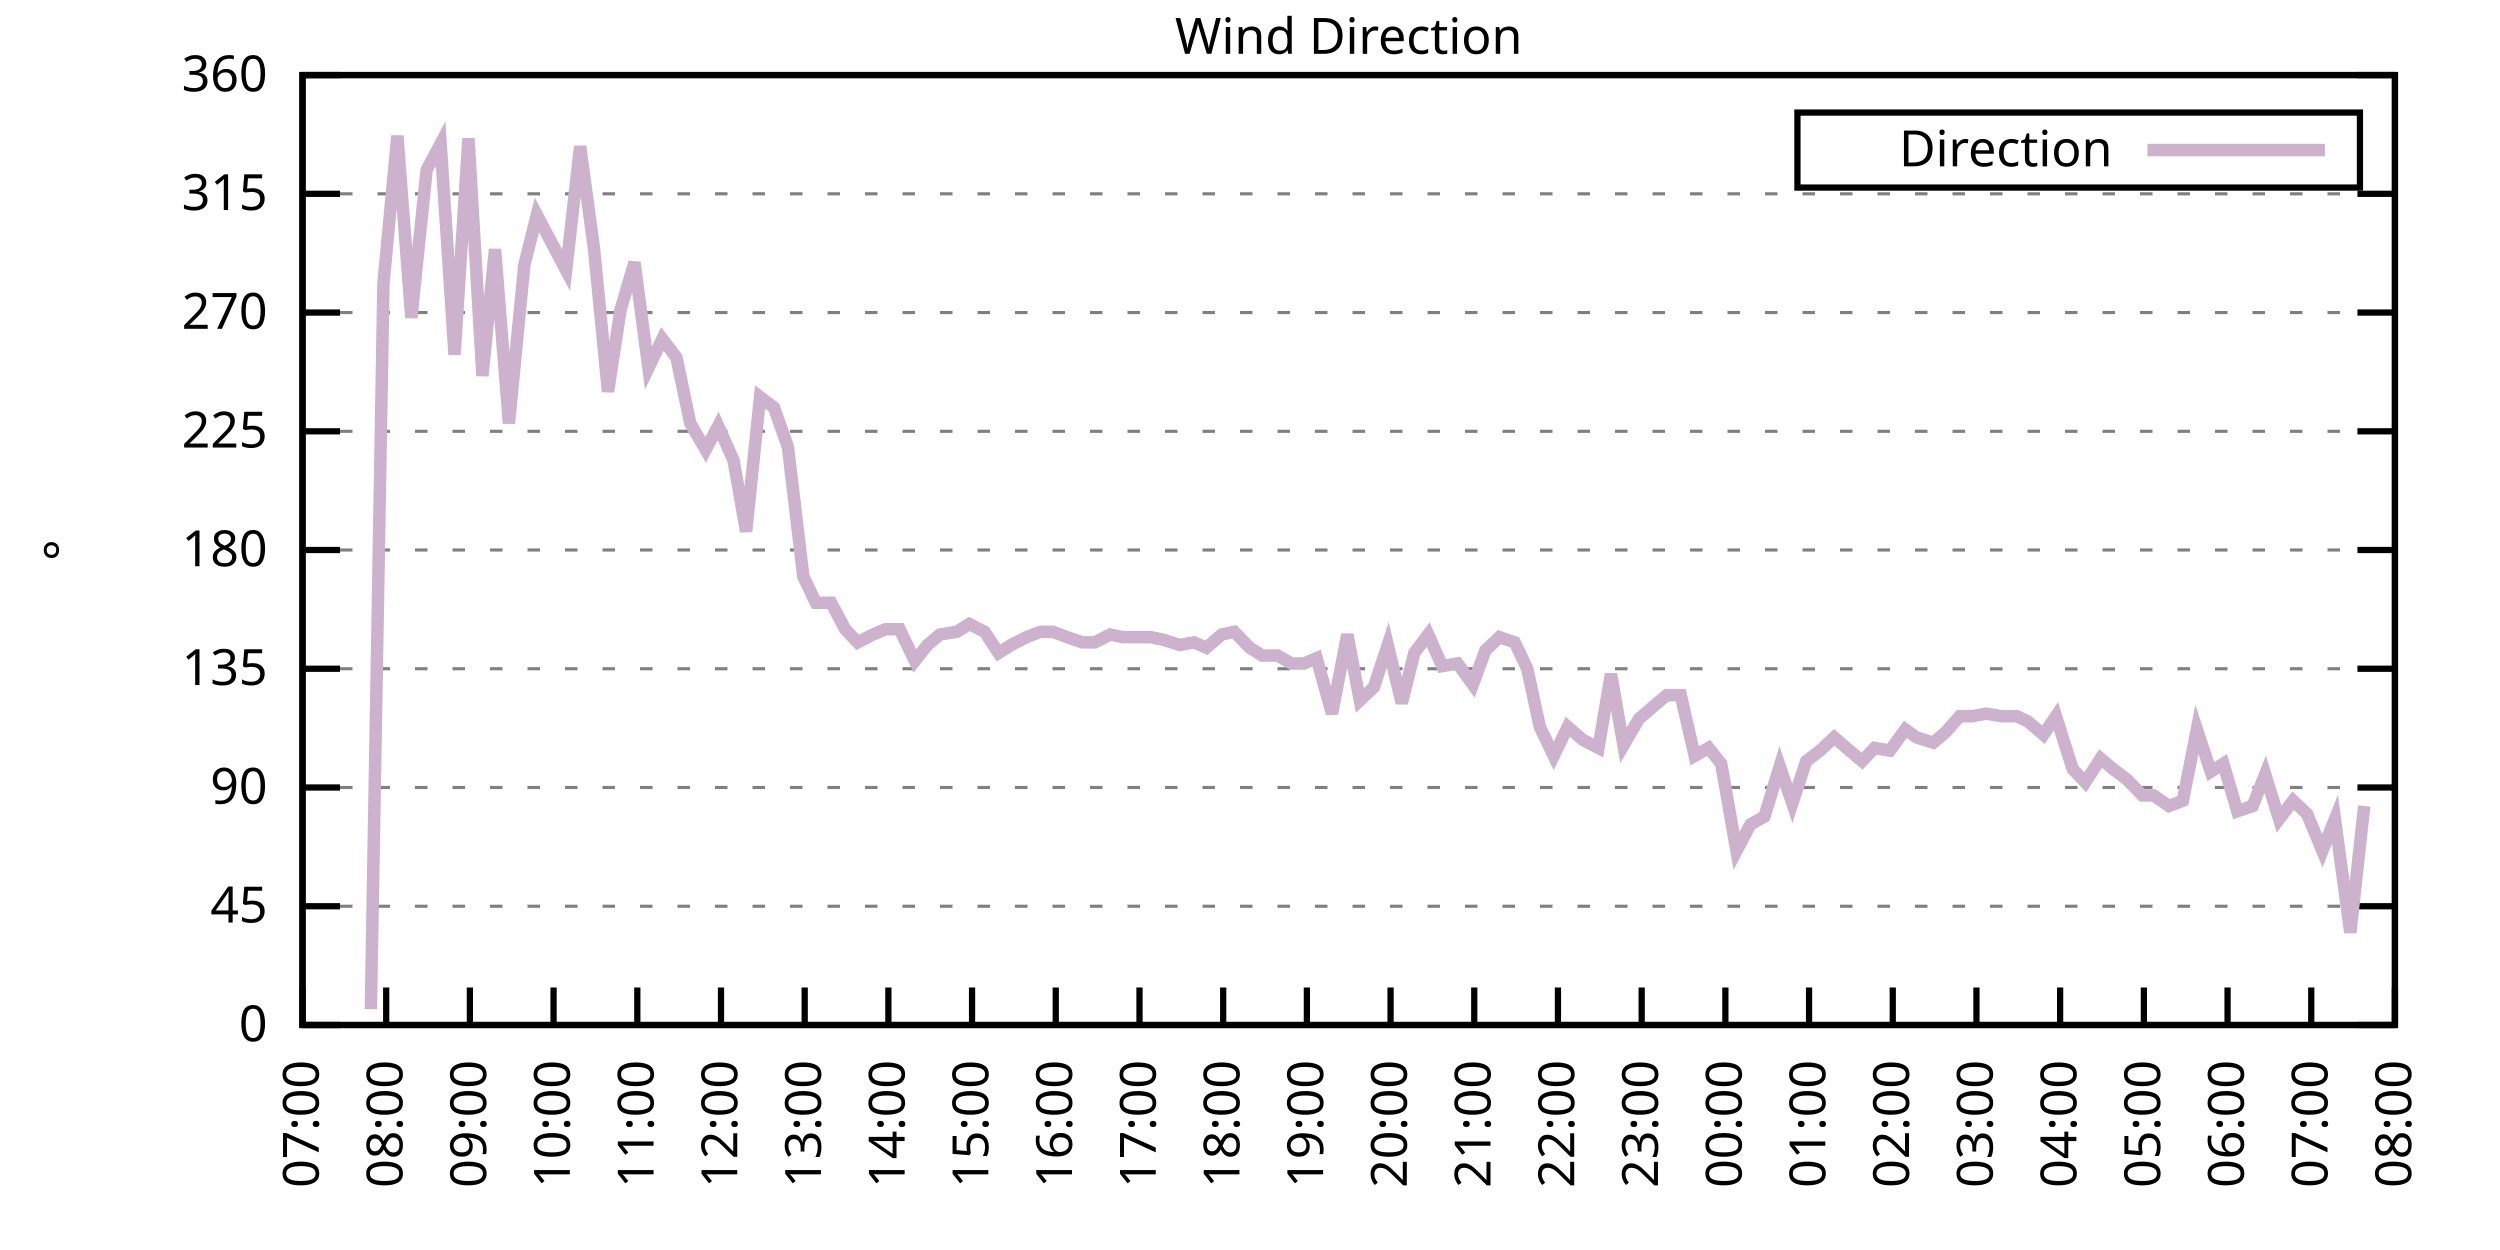
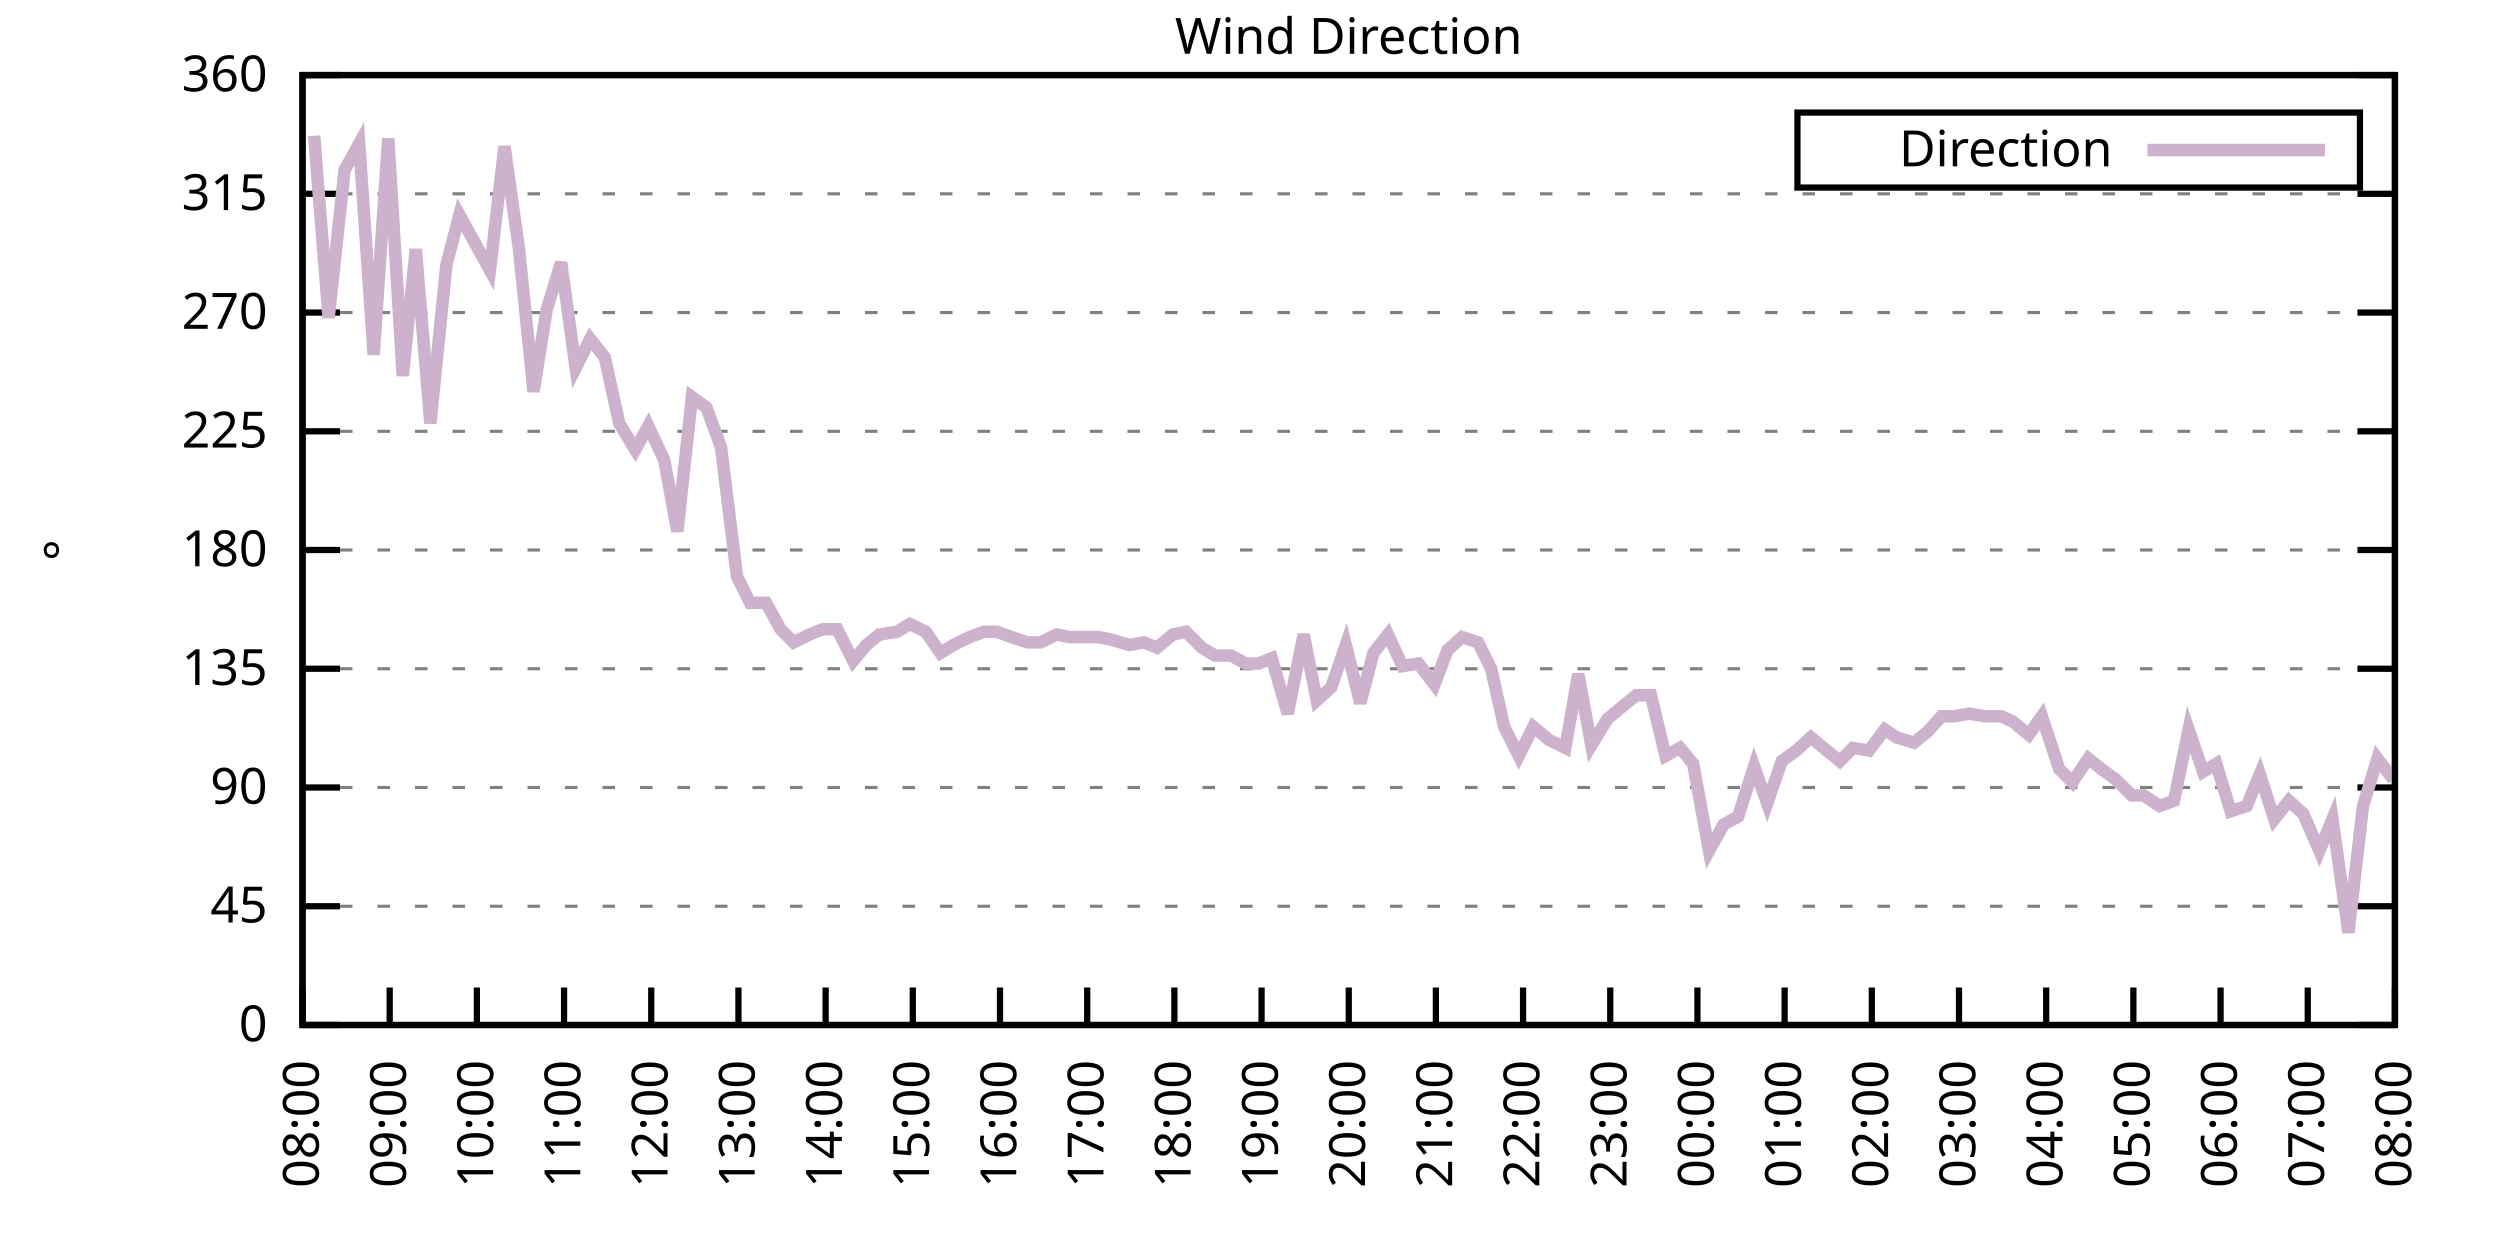
<svg xmlns="http://www.w3.org/2000/svg" xmlns:xlink="http://www.w3.org/1999/xlink" width="400" height="200" viewBox="0 0 400 200">
  <g id="gnuplot_canvas">
    <rect x="0" y="0" width="400" height="200" fill="none" />
    <defs>
      <circle id="gpDot" r="0.5" stroke-width="0.5" stroke="currentColor" />
      <path id="gpPt0" stroke-width="0.333" stroke="currentColor" d="M-1,0 h2 M0,-1 v2" />
      <path id="gpPt1" stroke-width="0.333" stroke="currentColor" d="M-1,-1 L1,1 M1,-1 L-1,1" />
      <path id="gpPt2" stroke-width="0.333" stroke="currentColor" d="M-1,0 L1,0 M0,-1 L0,1 M-1,-1 L1,1 M-1,1 L1,-1" />
      <rect id="gpPt3" stroke-width="0.333" stroke="currentColor" x="-1" y="-1" width="2" height="2" />
      <rect id="gpPt4" stroke-width="0.333" stroke="currentColor" fill="currentColor" x="-1" y="-1" width="2" height="2" />
      <circle id="gpPt5" stroke-width="0.333" stroke="currentColor" cx="0" cy="0" r="1" />
      <use xlink:href="#gpPt5" id="gpPt6" fill="currentColor" stroke="none" />
      <path id="gpPt7" stroke-width="0.333" stroke="currentColor" d="M0,-1.33 L-1.33,0.67 L1.33,0.67 z" />
      <use xlink:href="#gpPt7" id="gpPt8" fill="currentColor" stroke="none" />
      <use xlink:href="#gpPt7" id="gpPt9" stroke="currentColor" transform="rotate(180)" />
      <use xlink:href="#gpPt9" id="gpPt10" fill="currentColor" stroke="none" />
      <use xlink:href="#gpPt3" id="gpPt11" stroke="currentColor" transform="rotate(45)" />
      <use xlink:href="#gpPt11" id="gpPt12" fill="currentColor" stroke="none" />
      <path id="gpPt13" stroke-width="0.333" stroke="currentColor" d="M0,1.330 L1.265,0.411 L0.782,-1.067 L-0.782,-1.076 L-1.265,0.411 z" />
      <use xlink:href="#gpPt13" id="gpPt14" fill="currentColor" stroke="none" />
      <filter id="textbox" filterUnits="objectBoundingBox" x="0" y="0" height="1" width="1">
        <feFlood flood-color="white" flood-opacity="1" result="bgnd" />
        <feComposite in="SourceGraphic" in2="bgnd" operator="atop" />
      </filter>
      <filter id="greybox" filterUnits="objectBoundingBox" x="0" y="0" height="1" width="1">
        <feFlood flood-color="lightgrey" flood-opacity="1" result="grey" />
        <feComposite in="SourceGraphic" in2="grey" operator="atop" />
      </filter>
    </defs>
    <g fill="none" color="white" stroke="currentColor" stroke-width="1.00" stroke-linecap="butt" stroke-linejoin="miter">
</g>
    <g fill="none" color="black" stroke="currentColor" stroke-width="1.00" stroke-linecap="butt" stroke-linejoin="miter">
      <g stroke="none" shape-rendering="crispEdges">
        <polygon fill="rgb(255, 255, 255)" points="48.40,164.00 383.18,164.00 383.18,12.02 48.40,12.02 " />
      </g>
    </g>
    <g fill="none" color="black" stroke="currentColor" stroke-width="1.00" stroke-linecap="butt" stroke-linejoin="miter">
</g>
    <g fill="none" color="black" stroke="black" stroke-width="0.50" stroke-linecap="butt" stroke-linejoin="miter">
</g>
    <g fill="none" color="gray" stroke="currentColor" stroke-width="0.50" stroke-linecap="butt" stroke-linejoin="miter">
      <path stroke="gray" stroke-dasharray="2,4" class="gridline" d="M48.40,164.00 L383.19,164.00  " />
    </g>
    <g fill="none" color="gray" stroke="gray" stroke-width="1.00" stroke-linecap="butt" stroke-linejoin="miter">
</g>
    <g fill="none" color="black" stroke="currentColor" stroke-width="1.00" stroke-linecap="butt" stroke-linejoin="miter">
      <path stroke="black" d="M48.40,164.00 L54.40,164.00 M383.19,164.00 L377.19,164.00  " />
      <g transform="translate(42.80,166.60)" stroke="none" fill="black" font-family="Sans" font-size="8.00" text-anchor="end">
        <text>
          <tspan font-family="Sans"> 0</tspan>
        </text>
      </g>
    </g>
    <g fill="none" color="black" stroke="currentColor" stroke-width="1.00" stroke-linecap="butt" stroke-linejoin="miter">
</g>
    <g fill="none" color="black" stroke="black" stroke-width="0.50" stroke-linecap="butt" stroke-linejoin="miter">
</g>
    <g fill="none" color="gray" stroke="currentColor" stroke-width="0.50" stroke-linecap="butt" stroke-linejoin="miter">
      <path stroke="gray" stroke-dasharray="2,4" class="gridline" d="M48.40,145.00 L383.19,145.00  " />
    </g>
    <g fill="none" color="gray" stroke="gray" stroke-width="1.00" stroke-linecap="butt" stroke-linejoin="miter">
</g>
    <g fill="none" color="black" stroke="currentColor" stroke-width="1.00" stroke-linecap="butt" stroke-linejoin="miter">
      <path stroke="black" d="M48.40,145.00 L54.40,145.00 M383.19,145.00 L377.19,145.00  " />
      <g transform="translate(42.80,147.60)" stroke="none" fill="black" font-family="Sans" font-size="8.00" text-anchor="end">
        <text>
          <tspan font-family="Sans"> 45</tspan>
        </text>
      </g>
    </g>
    <g fill="none" color="black" stroke="currentColor" stroke-width="1.00" stroke-linecap="butt" stroke-linejoin="miter">
</g>
    <g fill="none" color="black" stroke="black" stroke-width="0.50" stroke-linecap="butt" stroke-linejoin="miter">
</g>
    <g fill="none" color="gray" stroke="currentColor" stroke-width="0.50" stroke-linecap="butt" stroke-linejoin="miter">
      <path stroke="gray" stroke-dasharray="2,4" class="gridline" d="M48.40,126.00 L383.19,126.00  " />
    </g>
    <g fill="none" color="gray" stroke="gray" stroke-width="1.00" stroke-linecap="butt" stroke-linejoin="miter">
</g>
    <g fill="none" color="black" stroke="currentColor" stroke-width="1.00" stroke-linecap="butt" stroke-linejoin="miter">
      <path stroke="black" d="M48.40,126.00 L54.40,126.00 M383.19,126.00 L377.19,126.00  " />
      <g transform="translate(42.80,128.60)" stroke="none" fill="black" font-family="Sans" font-size="8.00" text-anchor="end">
        <text>
          <tspan font-family="Sans"> 90</tspan>
        </text>
      </g>
    </g>
    <g fill="none" color="black" stroke="currentColor" stroke-width="1.00" stroke-linecap="butt" stroke-linejoin="miter">
</g>
    <g fill="none" color="black" stroke="black" stroke-width="0.50" stroke-linecap="butt" stroke-linejoin="miter">
</g>
    <g fill="none" color="gray" stroke="currentColor" stroke-width="0.50" stroke-linecap="butt" stroke-linejoin="miter">
      <path stroke="gray" stroke-dasharray="2,4" class="gridline" d="M48.40,107.00 L383.19,107.00  " />
    </g>
    <g fill="none" color="gray" stroke="gray" stroke-width="1.00" stroke-linecap="butt" stroke-linejoin="miter">
</g>
    <g fill="none" color="black" stroke="currentColor" stroke-width="1.00" stroke-linecap="butt" stroke-linejoin="miter">
      <path stroke="black" d="M48.40,107.00 L54.40,107.00 M383.19,107.00 L377.19,107.00  " />
      <g transform="translate(42.80,109.60)" stroke="none" fill="black" font-family="Sans" font-size="8.00" text-anchor="end">
        <text>
          <tspan font-family="Sans"> 135</tspan>
        </text>
      </g>
    </g>
    <g fill="none" color="black" stroke="currentColor" stroke-width="1.00" stroke-linecap="butt" stroke-linejoin="miter">
</g>
    <g fill="none" color="black" stroke="black" stroke-width="0.50" stroke-linecap="butt" stroke-linejoin="miter">
</g>
    <g fill="none" color="gray" stroke="currentColor" stroke-width="0.50" stroke-linecap="butt" stroke-linejoin="miter">
      <path stroke="gray" stroke-dasharray="2,4" class="gridline" d="M48.40,88.00 L383.19,88.00  " />
    </g>
    <g fill="none" color="gray" stroke="gray" stroke-width="1.00" stroke-linecap="butt" stroke-linejoin="miter">
</g>
    <g fill="none" color="black" stroke="currentColor" stroke-width="1.00" stroke-linecap="butt" stroke-linejoin="miter">
      <path stroke="black" d="M48.40,88.00 L54.40,88.00 M383.19,88.00 L377.19,88.00  " />
      <g transform="translate(42.80,90.60)" stroke="none" fill="black" font-family="Sans" font-size="8.00" text-anchor="end">
        <text>
          <tspan font-family="Sans"> 180</tspan>
        </text>
      </g>
    </g>
    <g fill="none" color="black" stroke="currentColor" stroke-width="1.00" stroke-linecap="butt" stroke-linejoin="miter">
</g>
    <g fill="none" color="black" stroke="black" stroke-width="0.50" stroke-linecap="butt" stroke-linejoin="miter">
</g>
    <g fill="none" color="gray" stroke="currentColor" stroke-width="0.50" stroke-linecap="butt" stroke-linejoin="miter">
      <path stroke="gray" stroke-dasharray="2,4" class="gridline" d="M48.40,69.01 L383.19,69.01  " />
    </g>
    <g fill="none" color="gray" stroke="gray" stroke-width="1.00" stroke-linecap="butt" stroke-linejoin="miter">
</g>
    <g fill="none" color="black" stroke="currentColor" stroke-width="1.00" stroke-linecap="butt" stroke-linejoin="miter">
      <path stroke="black" d="M48.40,69.01 L54.40,69.01 M383.19,69.01 L377.19,69.01  " />
      <g transform="translate(42.80,71.61)" stroke="none" fill="black" font-family="Sans" font-size="8.00" text-anchor="end">
        <text>
          <tspan font-family="Sans"> 225</tspan>
        </text>
      </g>
    </g>
    <g fill="none" color="black" stroke="currentColor" stroke-width="1.00" stroke-linecap="butt" stroke-linejoin="miter">
</g>
    <g fill="none" color="black" stroke="black" stroke-width="0.50" stroke-linecap="butt" stroke-linejoin="miter">
</g>
    <g fill="none" color="gray" stroke="currentColor" stroke-width="0.50" stroke-linecap="butt" stroke-linejoin="miter">
      <path stroke="gray" stroke-dasharray="2,4" class="gridline" d="M48.40,50.01 L383.19,50.01  " />
    </g>
    <g fill="none" color="gray" stroke="gray" stroke-width="1.00" stroke-linecap="butt" stroke-linejoin="miter">
</g>
    <g fill="none" color="black" stroke="currentColor" stroke-width="1.00" stroke-linecap="butt" stroke-linejoin="miter">
      <path stroke="black" d="M48.40,50.01 L54.40,50.01 M383.19,50.01 L377.19,50.01  " />
      <g transform="translate(42.80,52.61)" stroke="none" fill="black" font-family="Sans" font-size="8.00" text-anchor="end">
        <text>
          <tspan font-family="Sans"> 270</tspan>
        </text>
      </g>
    </g>
    <g fill="none" color="black" stroke="currentColor" stroke-width="1.00" stroke-linecap="butt" stroke-linejoin="miter">
</g>
    <g fill="none" color="black" stroke="black" stroke-width="0.50" stroke-linecap="butt" stroke-linejoin="miter">
</g>
    <g fill="none" color="gray" stroke="currentColor" stroke-width="0.50" stroke-linecap="butt" stroke-linejoin="miter">
      <path stroke="gray" stroke-dasharray="2,4" class="gridline" d="M48.40,31.01 L383.19,31.01  " />
    </g>
    <g fill="none" color="gray" stroke="gray" stroke-width="1.00" stroke-linecap="butt" stroke-linejoin="miter">
</g>
    <g fill="none" color="black" stroke="currentColor" stroke-width="1.00" stroke-linecap="butt" stroke-linejoin="miter">
      <path stroke="black" d="M48.40,31.01 L54.40,31.01 M383.19,31.01 L377.19,31.01  " />
      <g transform="translate(42.80,33.61)" stroke="none" fill="black" font-family="Sans" font-size="8.00" text-anchor="end">
        <text>
          <tspan font-family="Sans"> 315</tspan>
        </text>
      </g>
    </g>
    <g fill="none" color="black" stroke="currentColor" stroke-width="1.00" stroke-linecap="butt" stroke-linejoin="miter">
</g>
    <g fill="none" color="black" stroke="black" stroke-width="0.50" stroke-linecap="butt" stroke-linejoin="miter">
</g>
    <g fill="none" color="gray" stroke="currentColor" stroke-width="0.50" stroke-linecap="butt" stroke-linejoin="miter">
      <path stroke="gray" stroke-dasharray="2,4" class="gridline" d="M48.40,12.01 L383.19,12.01  " />
    </g>
    <g fill="none" color="gray" stroke="gray" stroke-width="1.00" stroke-linecap="butt" stroke-linejoin="miter">
</g>
    <g fill="none" color="black" stroke="currentColor" stroke-width="1.00" stroke-linecap="butt" stroke-linejoin="miter">
      <path stroke="black" d="M48.40,12.01 L54.40,12.01 M383.19,12.01 L377.19,12.01  " />
      <g transform="translate(42.80,14.61)" stroke="none" fill="black" font-family="Sans" font-size="8.00" text-anchor="end">
        <text>
          <tspan font-family="Sans"> 360</tspan>
        </text>
      </g>
    </g>
    <g fill="none" color="black" stroke="currentColor" stroke-width="1.00" stroke-linecap="butt" stroke-linejoin="miter">
      <path stroke="black" d="M48.40,164.00 L48.40,158.00  " />
      <g transform="translate(51.00,169.60) rotate(270.00)" stroke="none" fill="black" font-family="Sans" font-size="8.00" text-anchor="end">
        <text>
-           <tspan font-family="Sans">07:00</tspan>
-         </text>
-       </g>
-     </g>
-     <g fill="none" color="black" stroke="currentColor" stroke-width="1.00" stroke-linecap="butt" stroke-linejoin="miter">
-       <path stroke="black" d="M61.79,164.00 L61.79,158.00  " />
-       <g transform="translate(64.39,169.60) rotate(270.00)" stroke="none" fill="black" font-family="Sans" font-size="8.00" text-anchor="end">
-         <text>
          <tspan font-family="Sans">08:00</tspan>
        </text>
      </g>
    </g>
    <g fill="none" color="black" stroke="currentColor" stroke-width="1.00" stroke-linecap="butt" stroke-linejoin="miter">
-       <path stroke="black" d="M75.18,164.00 L75.18,158.00  " />
-       <g transform="translate(77.78,169.60) rotate(270.00)" stroke="none" fill="black" font-family="Sans" font-size="8.00" text-anchor="end">
+       <path stroke="black" d="M62.35,164.00 L62.35,158.00  " />
+       <g transform="translate(64.95,169.60) rotate(270.00)" stroke="none" fill="black" font-family="Sans" font-size="8.00" text-anchor="end">
        <text>
          <tspan font-family="Sans">09:00</tspan>
        </text>
      </g>
    </g>
    <g fill="none" color="black" stroke="currentColor" stroke-width="1.00" stroke-linecap="butt" stroke-linejoin="miter">
-       <path stroke="black" d="M88.57,164.00 L88.57,158.00  " />
-       <g transform="translate(91.17,169.60) rotate(270.00)" stroke="none" fill="black" font-family="Sans" font-size="8.00" text-anchor="end">
+       <path stroke="black" d="M76.30,164.00 L76.30,158.00  " />
+       <g transform="translate(78.90,169.60) rotate(270.00)" stroke="none" fill="black" font-family="Sans" font-size="8.00" text-anchor="end">
        <text>
          <tspan font-family="Sans">10:00</tspan>
        </text>
      </g>
    </g>
    <g fill="none" color="black" stroke="currentColor" stroke-width="1.00" stroke-linecap="butt" stroke-linejoin="miter">
-       <path stroke="black" d="M101.97,164.00 L101.97,158.00  " />
-       <g transform="translate(104.57,169.60) rotate(270.00)" stroke="none" fill="black" font-family="Sans" font-size="8.00" text-anchor="end">
+       <path stroke="black" d="M90.25,164.00 L90.25,158.00  " />
+       <g transform="translate(92.85,169.60) rotate(270.00)" stroke="none" fill="black" font-family="Sans" font-size="8.00" text-anchor="end">
        <text>
          <tspan font-family="Sans">11:00</tspan>
        </text>
      </g>
    </g>
    <g fill="none" color="black" stroke="currentColor" stroke-width="1.00" stroke-linecap="butt" stroke-linejoin="miter">
-       <path stroke="black" d="M115.36,164.00 L115.36,158.00  " />
-       <g transform="translate(117.96,169.60) rotate(270.00)" stroke="none" fill="black" font-family="Sans" font-size="8.00" text-anchor="end">
+       <path stroke="black" d="M104.20,164.00 L104.20,158.00  " />
+       <g transform="translate(106.80,169.60) rotate(270.00)" stroke="none" fill="black" font-family="Sans" font-size="8.00" text-anchor="end">
        <text>
          <tspan font-family="Sans">12:00</tspan>
        </text>
      </g>
    </g>
    <g fill="none" color="black" stroke="currentColor" stroke-width="1.00" stroke-linecap="butt" stroke-linejoin="miter">
-       <path stroke="black" d="M128.75,164.00 L128.75,158.00  " />
-       <g transform="translate(131.35,169.60) rotate(270.00)" stroke="none" fill="black" font-family="Sans" font-size="8.00" text-anchor="end">
+       <path stroke="black" d="M118.15,164.00 L118.15,158.00  " />
+       <g transform="translate(120.75,169.60) rotate(270.00)" stroke="none" fill="black" font-family="Sans" font-size="8.00" text-anchor="end">
        <text>
          <tspan font-family="Sans">13:00</tspan>
        </text>
      </g>
    </g>
    <g fill="none" color="black" stroke="currentColor" stroke-width="1.00" stroke-linecap="butt" stroke-linejoin="miter">
-       <path stroke="black" d="M142.14,164.00 L142.14,158.00  " />
-       <g transform="translate(144.74,169.60) rotate(270.00)" stroke="none" fill="black" font-family="Sans" font-size="8.00" text-anchor="end">
+       <path stroke="black" d="M132.10,164.00 L132.10,158.00  " />
+       <g transform="translate(134.70,169.60) rotate(270.00)" stroke="none" fill="black" font-family="Sans" font-size="8.00" text-anchor="end">
        <text>
          <tspan font-family="Sans">14:00</tspan>
        </text>
      </g>
    </g>
    <g fill="none" color="black" stroke="currentColor" stroke-width="1.00" stroke-linecap="butt" stroke-linejoin="miter">
-       <path stroke="black" d="M155.53,164.00 L155.53,158.00  " />
-       <g transform="translate(158.13,169.60) rotate(270.00)" stroke="none" fill="black" font-family="Sans" font-size="8.00" text-anchor="end">
+       <path stroke="black" d="M146.05,164.00 L146.05,158.00  " />
+       <g transform="translate(148.65,169.60) rotate(270.00)" stroke="none" fill="black" font-family="Sans" font-size="8.00" text-anchor="end">
        <text>
          <tspan font-family="Sans">15:00</tspan>
        </text>
      </g>
    </g>
    <g fill="none" color="black" stroke="currentColor" stroke-width="1.00" stroke-linecap="butt" stroke-linejoin="miter">
-       <path stroke="black" d="M168.92,164.00 L168.92,158.00  " />
-       <g transform="translate(171.52,169.60) rotate(270.00)" stroke="none" fill="black" font-family="Sans" font-size="8.00" text-anchor="end">
+       <path stroke="black" d="M160.00,164.00 L160.00,158.00  " />
+       <g transform="translate(162.60,169.60) rotate(270.00)" stroke="none" fill="black" font-family="Sans" font-size="8.00" text-anchor="end">
        <text>
          <tspan font-family="Sans">16:00</tspan>
        </text>
      </g>
    </g>
    <g fill="none" color="black" stroke="currentColor" stroke-width="1.00" stroke-linecap="butt" stroke-linejoin="miter">
-       <path stroke="black" d="M182.32,164.00 L182.32,158.00  " />
-       <g transform="translate(184.92,169.60) rotate(270.00)" stroke="none" fill="black" font-family="Sans" font-size="8.00" text-anchor="end">
+       <path stroke="black" d="M173.95,164.00 L173.95,158.00  " />
+       <g transform="translate(176.55,169.60) rotate(270.00)" stroke="none" fill="black" font-family="Sans" font-size="8.00" text-anchor="end">
        <text>
          <tspan font-family="Sans">17:00</tspan>
        </text>
      </g>
    </g>
    <g fill="none" color="black" stroke="currentColor" stroke-width="1.00" stroke-linecap="butt" stroke-linejoin="miter">
-       <path stroke="black" d="M195.71,164.00 L195.71,158.00  " />
-       <g transform="translate(198.31,169.60) rotate(270.00)" stroke="none" fill="black" font-family="Sans" font-size="8.00" text-anchor="end">
+       <path stroke="black" d="M187.90,164.00 L187.90,158.00  " />
+       <g transform="translate(190.50,169.60) rotate(270.00)" stroke="none" fill="black" font-family="Sans" font-size="8.00" text-anchor="end">
        <text>
          <tspan font-family="Sans">18:00</tspan>
        </text>
      </g>
    </g>
    <g fill="none" color="black" stroke="currentColor" stroke-width="1.00" stroke-linecap="butt" stroke-linejoin="miter">
-       <path stroke="black" d="M209.10,164.00 L209.10,158.00  " />
-       <g transform="translate(211.70,169.60) rotate(270.00)" stroke="none" fill="black" font-family="Sans" font-size="8.00" text-anchor="end">
+       <path stroke="black" d="M201.85,164.00 L201.85,158.00  " />
+       <g transform="translate(204.45,169.60) rotate(270.00)" stroke="none" fill="black" font-family="Sans" font-size="8.00" text-anchor="end">
        <text>
          <tspan font-family="Sans">19:00</tspan>
        </text>
      </g>
    </g>
    <g fill="none" color="black" stroke="currentColor" stroke-width="1.00" stroke-linecap="butt" stroke-linejoin="miter">
-       <path stroke="black" d="M222.49,164.00 L222.49,158.00  " />
-       <g transform="translate(225.09,169.60) rotate(270.00)" stroke="none" fill="black" font-family="Sans" font-size="8.00" text-anchor="end">
+       <path stroke="black" d="M215.80,164.00 L215.80,158.00  " />
+       <g transform="translate(218.40,169.60) rotate(270.00)" stroke="none" fill="black" font-family="Sans" font-size="8.00" text-anchor="end">
        <text>
          <tspan font-family="Sans">20:00</tspan>
        </text>
      </g>
    </g>
    <g fill="none" color="black" stroke="currentColor" stroke-width="1.00" stroke-linecap="butt" stroke-linejoin="miter">
-       <path stroke="black" d="M235.88,164.00 L235.88,158.00  " />
-       <g transform="translate(238.48,169.60) rotate(270.00)" stroke="none" fill="black" font-family="Sans" font-size="8.00" text-anchor="end">
+       <path stroke="black" d="M229.74,164.00 L229.74,158.00  " />
+       <g transform="translate(232.34,169.60) rotate(270.00)" stroke="none" fill="black" font-family="Sans" font-size="8.00" text-anchor="end">
        <text>
          <tspan font-family="Sans">21:00</tspan>
        </text>
      </g>
    </g>
    <g fill="none" color="black" stroke="currentColor" stroke-width="1.00" stroke-linecap="butt" stroke-linejoin="miter">
-       <path stroke="black" d="M249.27,164.00 L249.27,158.00  " />
-       <g transform="translate(251.87,169.60) rotate(270.00)" stroke="none" fill="black" font-family="Sans" font-size="8.00" text-anchor="end">
+       <path stroke="black" d="M243.69,164.00 L243.69,158.00  " />
+       <g transform="translate(246.29,169.60) rotate(270.00)" stroke="none" fill="black" font-family="Sans" font-size="8.00" text-anchor="end">
        <text>
          <tspan font-family="Sans">22:00</tspan>
        </text>
      </g>
    </g>
    <g fill="none" color="black" stroke="currentColor" stroke-width="1.00" stroke-linecap="butt" stroke-linejoin="miter">
-       <path stroke="black" d="M262.67,164.00 L262.67,158.00  " />
-       <g transform="translate(265.27,169.60) rotate(270.00)" stroke="none" fill="black" font-family="Sans" font-size="8.00" text-anchor="end">
+       <path stroke="black" d="M257.64,164.00 L257.64,158.00  " />
+       <g transform="translate(260.24,169.60) rotate(270.00)" stroke="none" fill="black" font-family="Sans" font-size="8.00" text-anchor="end">
        <text>
          <tspan font-family="Sans">23:00</tspan>
        </text>
      </g>
    </g>
    <g fill="none" color="black" stroke="currentColor" stroke-width="1.00" stroke-linecap="butt" stroke-linejoin="miter">
-       <path stroke="black" d="M276.06,164.00 L276.06,158.00  " />
-       <g transform="translate(278.66,169.60) rotate(270.00)" stroke="none" fill="black" font-family="Sans" font-size="8.00" text-anchor="end">
+       <path stroke="black" d="M271.59,164.00 L271.59,158.00  " />
+       <g transform="translate(274.19,169.60) rotate(270.00)" stroke="none" fill="black" font-family="Sans" font-size="8.00" text-anchor="end">
        <text>
          <tspan font-family="Sans">00:00</tspan>
        </text>
      </g>
    </g>
    <g fill="none" color="black" stroke="currentColor" stroke-width="1.00" stroke-linecap="butt" stroke-linejoin="miter">
-       <path stroke="black" d="M289.45,164.00 L289.45,158.00  " />
-       <g transform="translate(292.05,169.60) rotate(270.00)" stroke="none" fill="black" font-family="Sans" font-size="8.00" text-anchor="end">
+       <path stroke="black" d="M285.54,164.00 L285.54,158.00  " />
+       <g transform="translate(288.14,169.60) rotate(270.00)" stroke="none" fill="black" font-family="Sans" font-size="8.00" text-anchor="end">
        <text>
          <tspan font-family="Sans">01:00</tspan>
        </text>
      </g>
    </g>
    <g fill="none" color="black" stroke="currentColor" stroke-width="1.00" stroke-linecap="butt" stroke-linejoin="miter">
-       <path stroke="black" d="M302.84,164.00 L302.84,158.00  " />
-       <g transform="translate(305.44,169.60) rotate(270.00)" stroke="none" fill="black" font-family="Sans" font-size="8.00" text-anchor="end">
+       <path stroke="black" d="M299.49,164.00 L299.49,158.00  " />
+       <g transform="translate(302.09,169.60) rotate(270.00)" stroke="none" fill="black" font-family="Sans" font-size="8.00" text-anchor="end">
        <text>
          <tspan font-family="Sans">02:00</tspan>
        </text>
      </g>
    </g>
    <g fill="none" color="black" stroke="currentColor" stroke-width="1.00" stroke-linecap="butt" stroke-linejoin="miter">
-       <path stroke="black" d="M316.23,164.00 L316.23,158.00  " />
-       <g transform="translate(318.83,169.60) rotate(270.00)" stroke="none" fill="black" font-family="Sans" font-size="8.00" text-anchor="end">
+       <path stroke="black" d="M313.44,164.00 L313.44,158.00  " />
+       <g transform="translate(316.04,169.60) rotate(270.00)" stroke="none" fill="black" font-family="Sans" font-size="8.00" text-anchor="end">
        <text>
          <tspan font-family="Sans">03:00</tspan>
        </text>
      </g>
    </g>
    <g fill="none" color="black" stroke="currentColor" stroke-width="1.00" stroke-linecap="butt" stroke-linejoin="miter">
-       <path stroke="black" d="M329.62,164.00 L329.62,158.00  " />
-       <g transform="translate(332.22,169.60) rotate(270.00)" stroke="none" fill="black" font-family="Sans" font-size="8.00" text-anchor="end">
+       <path stroke="black" d="M327.39,164.00 L327.39,158.00  " />
+       <g transform="translate(329.99,169.60) rotate(270.00)" stroke="none" fill="black" font-family="Sans" font-size="8.00" text-anchor="end">
        <text>
          <tspan font-family="Sans">04:00</tspan>
        </text>
      </g>
    </g>
    <g fill="none" color="black" stroke="currentColor" stroke-width="1.00" stroke-linecap="butt" stroke-linejoin="miter">
-       <path stroke="black" d="M343.02,164.00 L343.02,158.00  " />
-       <g transform="translate(345.62,169.60) rotate(270.00)" stroke="none" fill="black" font-family="Sans" font-size="8.00" text-anchor="end">
+       <path stroke="black" d="M341.34,164.00 L341.34,158.00  " />
+       <g transform="translate(343.94,169.60) rotate(270.00)" stroke="none" fill="black" font-family="Sans" font-size="8.00" text-anchor="end">
        <text>
          <tspan font-family="Sans">05:00</tspan>
        </text>
      </g>
    </g>
    <g fill="none" color="black" stroke="currentColor" stroke-width="1.00" stroke-linecap="butt" stroke-linejoin="miter">
-       <path stroke="black" d="M356.41,164.00 L356.41,158.00  " />
-       <g transform="translate(359.01,169.60) rotate(270.00)" stroke="none" fill="black" font-family="Sans" font-size="8.00" text-anchor="end">
+       <path stroke="black" d="M355.29,164.00 L355.29,158.00  " />
+       <g transform="translate(357.89,169.60) rotate(270.00)" stroke="none" fill="black" font-family="Sans" font-size="8.00" text-anchor="end">
        <text>
          <tspan font-family="Sans">06:00</tspan>
        </text>
      </g>
    </g>
    <g fill="none" color="black" stroke="currentColor" stroke-width="1.00" stroke-linecap="butt" stroke-linejoin="miter">
-       <path stroke="black" d="M369.80,164.00 L369.80,158.00  " />
-       <g transform="translate(372.40,169.60) rotate(270.00)" stroke="none" fill="black" font-family="Sans" font-size="8.00" text-anchor="end">
+       <path stroke="black" d="M369.24,164.00 L369.24,158.00  " />
+       <g transform="translate(371.84,169.60) rotate(270.00)" stroke="none" fill="black" font-family="Sans" font-size="8.00" text-anchor="end">
        <text>
          <tspan font-family="Sans">07:00</tspan>
        </text>
      </g>
    </g>
    <g fill="none" color="black" stroke="currentColor" stroke-width="1.00" stroke-linecap="butt" stroke-linejoin="miter">
      <path stroke="black" d="M383.19,164.00 L383.19,158.00  " />
      <g transform="translate(385.79,169.60) rotate(270.00)" stroke="none" fill="black" font-family="Sans" font-size="8.00" text-anchor="end">
        <text>
          <tspan font-family="Sans">08:00</tspan>
        </text>
      </g>
    </g>
    <g fill="none" color="black" stroke="currentColor" stroke-width="1.00" stroke-linecap="butt" stroke-linejoin="miter">
</g>
    <g fill="none" color="black" stroke="currentColor" stroke-width="1.00" stroke-linecap="butt" stroke-linejoin="miter">
      <path stroke="black" d="M48.40,12.01 L48.40,164.00 L383.19,164.00 L383.19,12.01 L48.40,12.01 Z  " />
    </g>
    <g fill="none" color="black" stroke="currentColor" stroke-width="1.00" stroke-linecap="butt" stroke-linejoin="miter">
</g>
    <g fill="none" color="black" stroke="currentColor" stroke-width="1.00" stroke-linecap="butt" stroke-linejoin="miter">
      <path stroke="black" d="M287.59,30.01 L287.59,18.01 L377.59,18.01 L377.59,30.01 L287.59,30.01 Z  " />
    </g>
    <g id="Wind_direction_plot_1">
      <g fill="none" color="white" stroke="black" stroke-width="2.00" stroke-linecap="butt" stroke-linejoin="miter">
</g>
      <g fill="none" color="black" stroke="currentColor" stroke-width="2.00" stroke-linecap="butt" stroke-linejoin="miter">
        <g transform="translate(337.99,26.61)" stroke="none" fill="black" font-family="Sans" font-size="8.00" text-anchor="end">
          <text>
            <tspan font-family="Sans">Direction</tspan>
          </text>
        </g>
      </g>
      <g fill="none" color="black" stroke="currentColor" stroke-width="2.00" stroke-linecap="butt" stroke-linejoin="miter">
-         <path stroke="rgb(204, 178, 204)" d="M343.59,24.01 L371.99,24.01 M59.34,161.47 L61.35,45.36 L63.58,21.72 L65.81,50.85 L68.26,27.21 L70.50,22.99   L72.73,56.76 L74.96,22.14 L77.19,60.14 L79.20,39.87 L81.43,67.74 L83.89,42.41 L85.90,34.39 L90.58,43.25   L92.82,23.41 L95.05,39.87 L97.28,62.67 L99.29,49.59 L101.52,41.99 L103.75,58.87 L105.98,54.23 L108.22,57.18   L110.45,67.74 L112.90,71.96 L114.91,68.16 L117.37,73.65 L119.38,85.05 L121.61,63.52 L123.84,65.21 L126.07,71.54   L128.53,92.23 L130.54,96.45 L132.99,96.45 L135.22,100.67 L137.23,102.78 L139.69,101.52 L141.69,100.67 L143.93,100.67   L146.38,105.74 L148.39,103.20 L150.40,101.52 L153.08,101.09 L155.09,99.83 L157.54,101.09 L159.77,104.47 L161.78,103.20   L164.24,101.94 L166.47,101.09 L168.48,101.09 L170.71,101.94 L173.17,102.78 L175.17,102.78 L177.63,101.52 L179.64,101.94   L181.87,101.94 L184.10,101.94 L186.11,102.36 L188.79,103.20 L191.02,102.78 L193.03,103.63 L195.48,101.52 L197.49,101.09   L199.95,103.63 L201.96,104.89 L204.41,104.89 L206.64,106.16 L208.65,106.16 L210.66,105.31 L213.12,114.18 L215.57,101.52   L217.58,112.07 L219.81,109.96 L222.04,103.20 L224.28,112.49 L226.29,104.47 L228.52,101.52 L230.75,106.58 L233.20,106.16   L235.66,109.54 L237.67,104.05 L239.90,101.94 L242.36,102.78 L244.36,107.00 L246.37,116.29 L248.60,120.94 L250.84,116.29   L253.29,118.40 L255.75,119.67 L257.76,107.85 L259.76,119.25 L262.22,115.03 L264.67,112.91 L266.68,111.23 L268.92,111.23   L271.15,120.94 L273.38,119.67 L275.39,122.20 L277.84,136.14 L280.07,131.91 L282.31,130.65 L284.76,122.62 L286.77,128.54   L289.00,121.78 L291.23,120.09 L293.47,117.98 L295.92,120.09 L297.93,121.78 L299.94,119.67 L302.39,120.09 L304.85,116.71   L306.63,117.98 L309.31,118.83 L311.32,117.14 L313.55,114.60 L315.56,114.60 L317.79,114.18 L320.25,114.60 L322.70,114.60   L324.49,115.45 L326.95,117.56 L328.95,114.60 L331.63,123.05 L333.64,125.16 L336.10,121.36 L338.10,123.05 L340.34,124.74   L342.79,127.27 L344.58,127.27 L347.03,128.96 L349.26,128.11 L351.50,116.71 L353.73,123.47 L355.74,122.20 L357.97,129.80   L360.42,128.96 L362.43,123.89 L364.66,131.07 L366.90,128.11 L369.13,130.22 L371.58,136.14 L373.59,131.07 L376.05,149.22   L378.28,128.96  " />
+         <path stroke="rgb(204, 178, 204)" d="M343.59,24.01 L371.99,24.01 M50.26,21.72 L52.58,50.85 L55.14,27.21 L57.47,22.99 L59.79,56.76 L62.12,22.14   L64.44,60.14 L66.53,39.87 L68.86,67.74 L71.42,42.41 L73.51,34.39 L78.39,43.25 L80.72,23.41 L83.04,39.87   L85.37,62.67 L87.46,49.59 L89.78,41.99 L92.11,58.87 L94.43,54.23 L96.76,57.18 L99.08,67.74 L101.64,71.96   L103.73,68.16 L106.29,73.65 L108.38,85.05 L110.71,63.52 L113.03,65.21 L115.36,71.54 L117.92,92.23 L120.01,96.45   L122.57,96.45 L124.89,100.67 L126.98,102.78 L129.54,101.52 L131.63,100.67 L133.96,100.67 L136.51,105.74 L138.61,103.20   L140.70,101.52 L143.49,101.09 L145.58,99.83 L148.14,101.09 L150.46,104.47 L152.56,103.20 L155.11,101.94 L157.44,101.09   L159.53,101.09 L161.86,101.94 L164.41,102.78 L166.51,102.78 L169.06,101.52 L171.16,101.94 L173.48,101.94 L175.81,101.94   L177.90,102.36 L180.69,103.20 L183.01,102.78 L185.11,103.63 L187.66,101.52 L189.76,101.09 L192.31,103.63 L194.41,104.89   L196.96,104.89 L199.29,106.16 L201.38,106.16 L203.47,105.31 L206.03,114.18 L208.59,101.52 L210.68,112.07 L213.01,109.96   L215.33,103.20 L217.65,112.49 L219.75,104.47 L222.07,101.52 L224.40,106.58 L226.95,106.16 L229.51,109.54 L231.60,104.05   L233.93,101.94 L236.49,102.78 L238.58,107.00 L240.67,116.29 L243.00,120.94 L245.32,116.29 L247.88,118.40 L250.44,119.67   L252.53,107.85 L254.62,119.25 L257.18,115.03 L259.74,112.91 L261.83,111.23 L264.15,111.23 L266.48,120.94 L268.80,119.67   L270.90,122.20 L273.45,136.14 L275.78,131.91 L278.10,130.65 L280.66,122.62 L282.75,128.54 L285.08,121.78 L287.40,120.09   L289.73,117.98 L292.29,120.09 L294.38,121.78 L296.47,119.67 L299.03,120.09 L301.58,116.71 L303.44,117.98 L306.23,118.83   L308.33,117.14 L310.65,114.60 L312.74,114.60 L315.07,114.18 L317.63,114.60 L320.18,114.60 L322.04,115.45 L324.60,117.56   L326.69,114.60 L329.48,123.05 L331.58,125.16 L334.13,121.36 L336.23,123.05 L338.55,124.74 L341.11,127.27 L342.97,127.27   L345.53,128.96 L347.85,128.11 L350.18,116.71 L352.50,123.47 L354.59,122.20 L356.92,129.80 L359.48,128.96 L361.57,123.89   L363.89,131.07 L366.22,128.11 L368.54,130.22 L371.10,136.14 L373.19,131.07 L375.75,149.22 L378.08,128.96 L380.40,121.36   L382.96,124.74  " />
      </g>
    </g>
    <g fill="none" color="black" stroke="currentColor" stroke-width="2.00" stroke-linecap="butt" stroke-linejoin="miter">
</g>
    <g fill="none" color="black" stroke="black" stroke-width="1.00" stroke-linecap="butt" stroke-linejoin="miter">
</g>
    <g fill="none" color="black" stroke="currentColor" stroke-width="1.00" stroke-linecap="butt" stroke-linejoin="miter">
      <path stroke="black" d="M48.40,12.01 L48.40,164.00 L383.19,164.00 L383.19,12.01 L48.40,12.01 Z  " />
      <g transform="translate(12.80,88.01) rotate(270.00)" stroke="none" fill="black" font-family="Sans" font-size="8.00" text-anchor="middle">
        <text>
          <tspan font-family="Sans">°</tspan>
        </text>
      </g>
    </g>
    <g fill="none" color="black" stroke="currentColor" stroke-width="1.00" stroke-linecap="butt" stroke-linejoin="miter">
</g>
    <g fill="none" color="black" stroke="currentColor" stroke-width="1.00" stroke-linecap="butt" stroke-linejoin="miter">
      <g transform="translate(215.79,8.61)" stroke="none" fill="black" font-family="Sans" font-size="8.00" text-anchor="middle">
        <text>
          <tspan font-family="Sans">Wind Direction</tspan>
        </text>
      </g>
    </g>
    <g fill="none" color="black" stroke="currentColor" stroke-width="1.00" stroke-linecap="butt" stroke-linejoin="miter">
</g>
  </g>
</svg>
